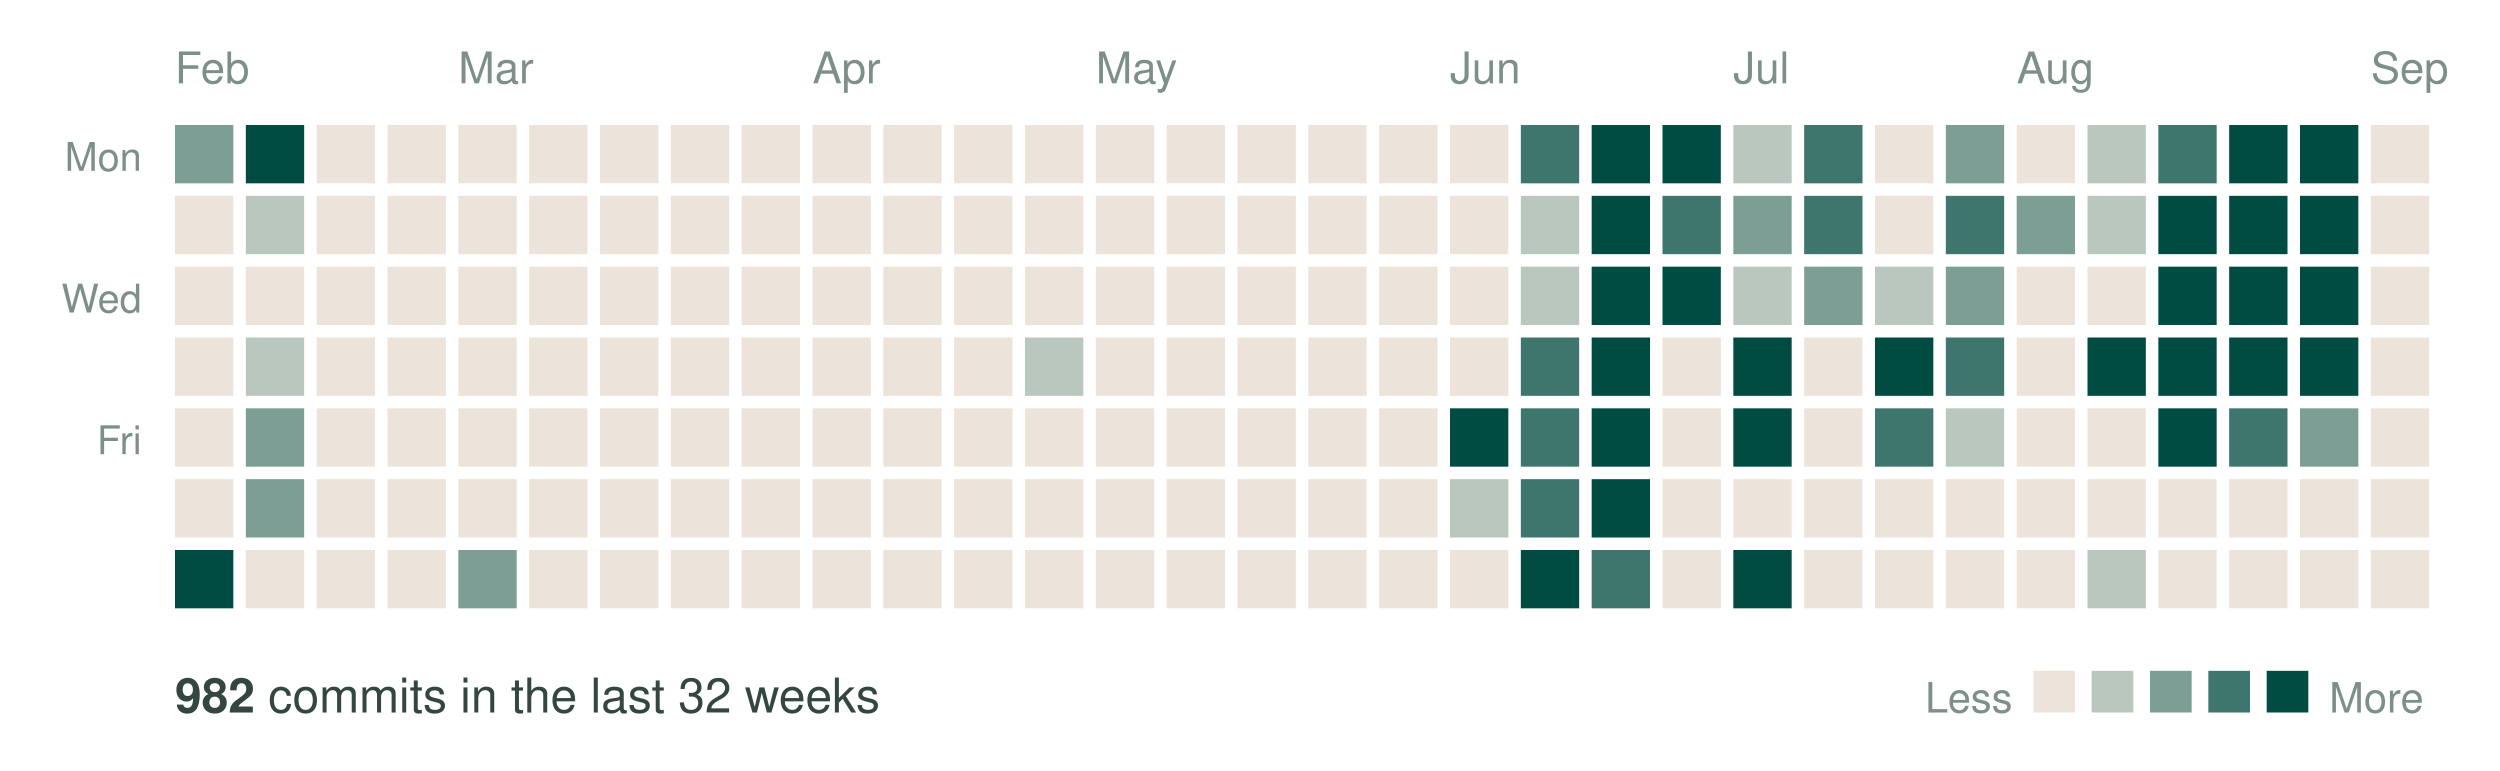
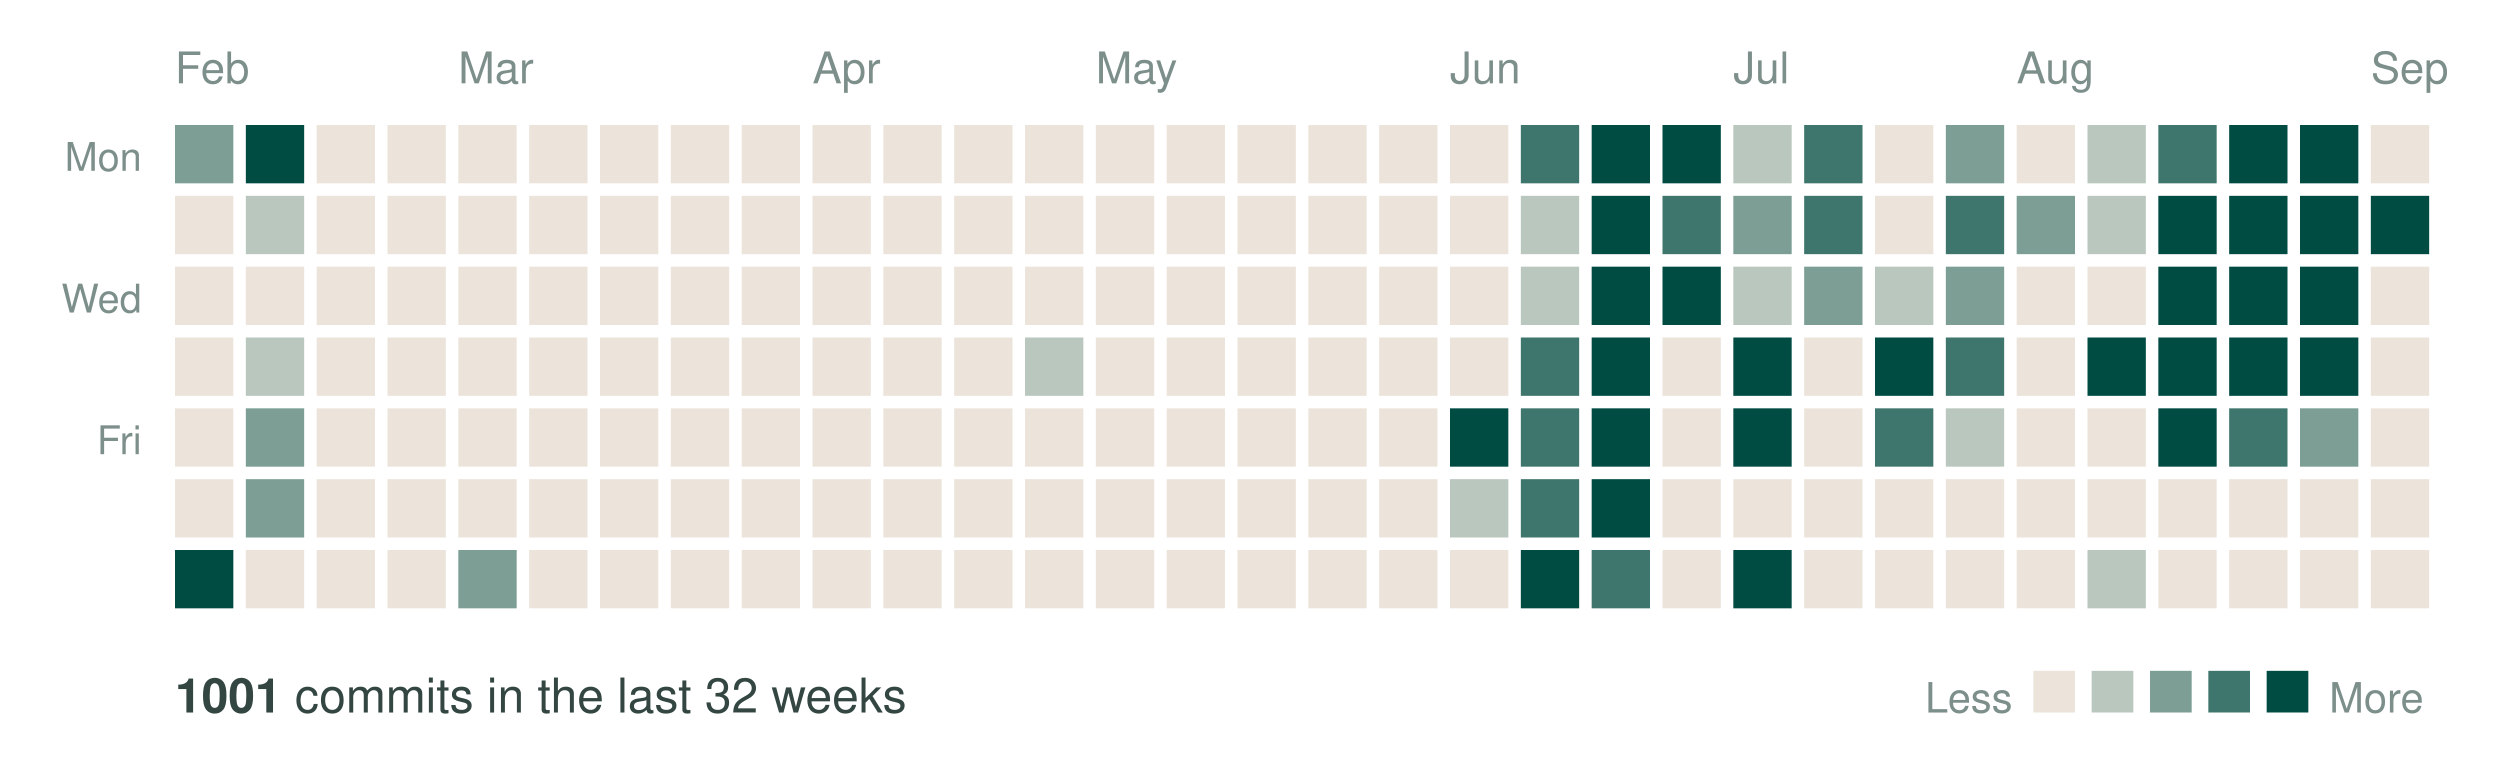
<svg xmlns="http://www.w3.org/2000/svg" width="600" height="185" viewBox="0 0 600 185" role="img" aria-label="Commit activity over the last 32 weeks">
  <text x="42" y="20" font-family="Helvetica, Arial, sans-serif" font-size="10.5" fill="#7d8f8a">Feb</text>
  <text x="110" y="20" font-family="Helvetica, Arial, sans-serif" font-size="10.5" fill="#7d8f8a">Mar</text>
  <text x="195" y="20" font-family="Helvetica, Arial, sans-serif" font-size="10.5" fill="#7d8f8a">Apr</text>
  <text x="263" y="20" font-family="Helvetica, Arial, sans-serif" font-size="10.5" fill="#7d8f8a">May</text>
  <text x="348" y="20" font-family="Helvetica, Arial, sans-serif" font-size="10.5" fill="#7d8f8a">Jun</text>
  <text x="416" y="20" font-family="Helvetica, Arial, sans-serif" font-size="10.5" fill="#7d8f8a">Jul</text>
  <text x="484" y="20" font-family="Helvetica, Arial, sans-serif" font-size="10.5" fill="#7d8f8a">Aug</text>
  <text x="569" y="20" font-family="Helvetica, Arial, sans-serif" font-size="10.5" fill="#7d8f8a">Sep</text>
  <text x="34" y="41" text-anchor="end" font-family="Helvetica, Arial, sans-serif" font-size="9.5" fill="#7d8f8a">Mon</text>
  <text x="34" y="75" text-anchor="end" font-family="Helvetica, Arial, sans-serif" font-size="9.5" fill="#7d8f8a">Wed</text>
  <text x="34" y="109" text-anchor="end" font-family="Helvetica, Arial, sans-serif" font-size="9.5" fill="#7d8f8a">Fri</text>
  <rect x="42" y="30" width="14" height="14" fill="#7c9e95" />
  <rect x="42" y="47" width="14" height="14" fill="#ece4da" />
  <rect x="42" y="64" width="14" height="14" fill="#ece4da" />
  <rect x="42" y="81" width="14" height="14" fill="#ece4da" />
  <rect x="42" y="98" width="14" height="14" fill="#ece4da" />
  <rect x="42" y="115" width="14" height="14" fill="#ece4da" />
  <rect x="42" y="132" width="14" height="14" fill="#004c43" />
  <rect x="59" y="30" width="14" height="14" fill="#004c43" />
  <rect x="59" y="47" width="14" height="14" fill="#bac7be" />
  <rect x="59" y="64" width="14" height="14" fill="#ece4da" />
  <rect x="59" y="81" width="14" height="14" fill="#bac7be" />
  <rect x="59" y="98" width="14" height="14" fill="#7c9e95" />
  <rect x="59" y="115" width="14" height="14" fill="#7c9e95" />
  <rect x="59" y="132" width="14" height="14" fill="#ece4da" />
  <rect x="76" y="30" width="14" height="14" fill="#ece4da" />
  <rect x="76" y="47" width="14" height="14" fill="#ece4da" />
  <rect x="76" y="64" width="14" height="14" fill="#ece4da" />
  <rect x="76" y="81" width="14" height="14" fill="#ece4da" />
  <rect x="76" y="98" width="14" height="14" fill="#ece4da" />
  <rect x="76" y="115" width="14" height="14" fill="#ece4da" />
  <rect x="76" y="132" width="14" height="14" fill="#ece4da" />
  <rect x="93" y="30" width="14" height="14" fill="#ece4da" />
  <rect x="93" y="47" width="14" height="14" fill="#ece4da" />
  <rect x="93" y="64" width="14" height="14" fill="#ece4da" />
  <rect x="93" y="81" width="14" height="14" fill="#ece4da" />
  <rect x="93" y="98" width="14" height="14" fill="#ece4da" />
  <rect x="93" y="115" width="14" height="14" fill="#ece4da" />
  <rect x="93" y="132" width="14" height="14" fill="#ece4da" />
  <rect x="110" y="30" width="14" height="14" fill="#ece4da" />
  <rect x="110" y="47" width="14" height="14" fill="#ece4da" />
  <rect x="110" y="64" width="14" height="14" fill="#ece4da" />
  <rect x="110" y="81" width="14" height="14" fill="#ece4da" />
  <rect x="110" y="98" width="14" height="14" fill="#ece4da" />
  <rect x="110" y="115" width="14" height="14" fill="#ece4da" />
  <rect x="110" y="132" width="14" height="14" fill="#7c9e95" />
  <rect x="127" y="30" width="14" height="14" fill="#ece4da" />
  <rect x="127" y="47" width="14" height="14" fill="#ece4da" />
  <rect x="127" y="64" width="14" height="14" fill="#ece4da" />
  <rect x="127" y="81" width="14" height="14" fill="#ece4da" />
  <rect x="127" y="98" width="14" height="14" fill="#ece4da" />
  <rect x="127" y="115" width="14" height="14" fill="#ece4da" />
  <rect x="127" y="132" width="14" height="14" fill="#ece4da" />
  <rect x="144" y="30" width="14" height="14" fill="#ece4da" />
  <rect x="144" y="47" width="14" height="14" fill="#ece4da" />
  <rect x="144" y="64" width="14" height="14" fill="#ece4da" />
  <rect x="144" y="81" width="14" height="14" fill="#ece4da" />
  <rect x="144" y="98" width="14" height="14" fill="#ece4da" />
  <rect x="144" y="115" width="14" height="14" fill="#ece4da" />
  <rect x="144" y="132" width="14" height="14" fill="#ece4da" />
  <rect x="161" y="30" width="14" height="14" fill="#ece4da" />
  <rect x="161" y="47" width="14" height="14" fill="#ece4da" />
  <rect x="161" y="64" width="14" height="14" fill="#ece4da" />
  <rect x="161" y="81" width="14" height="14" fill="#ece4da" />
  <rect x="161" y="98" width="14" height="14" fill="#ece4da" />
  <rect x="161" y="115" width="14" height="14" fill="#ece4da" />
  <rect x="161" y="132" width="14" height="14" fill="#ece4da" />
  <rect x="178" y="30" width="14" height="14" fill="#ece4da" />
  <rect x="178" y="47" width="14" height="14" fill="#ece4da" />
  <rect x="178" y="64" width="14" height="14" fill="#ece4da" />
  <rect x="178" y="81" width="14" height="14" fill="#ece4da" />
  <rect x="178" y="98" width="14" height="14" fill="#ece4da" />
  <rect x="178" y="115" width="14" height="14" fill="#ece4da" />
  <rect x="178" y="132" width="14" height="14" fill="#ece4da" />
  <rect x="195" y="30" width="14" height="14" fill="#ece4da" />
  <rect x="195" y="47" width="14" height="14" fill="#ece4da" />
  <rect x="195" y="64" width="14" height="14" fill="#ece4da" />
  <rect x="195" y="81" width="14" height="14" fill="#ece4da" />
  <rect x="195" y="98" width="14" height="14" fill="#ece4da" />
  <rect x="195" y="115" width="14" height="14" fill="#ece4da" />
  <rect x="195" y="132" width="14" height="14" fill="#ece4da" />
  <rect x="212" y="30" width="14" height="14" fill="#ece4da" />
  <rect x="212" y="47" width="14" height="14" fill="#ece4da" />
  <rect x="212" y="64" width="14" height="14" fill="#ece4da" />
  <rect x="212" y="81" width="14" height="14" fill="#ece4da" />
  <rect x="212" y="98" width="14" height="14" fill="#ece4da" />
  <rect x="212" y="115" width="14" height="14" fill="#ece4da" />
  <rect x="212" y="132" width="14" height="14" fill="#ece4da" />
  <rect x="229" y="30" width="14" height="14" fill="#ece4da" />
  <rect x="229" y="47" width="14" height="14" fill="#ece4da" />
  <rect x="229" y="64" width="14" height="14" fill="#ece4da" />
  <rect x="229" y="81" width="14" height="14" fill="#ece4da" />
  <rect x="229" y="98" width="14" height="14" fill="#ece4da" />
  <rect x="229" y="115" width="14" height="14" fill="#ece4da" />
  <rect x="229" y="132" width="14" height="14" fill="#ece4da" />
  <rect x="246" y="30" width="14" height="14" fill="#ece4da" />
  <rect x="246" y="47" width="14" height="14" fill="#ece4da" />
  <rect x="246" y="64" width="14" height="14" fill="#ece4da" />
  <rect x="246" y="81" width="14" height="14" fill="#bac7be" />
  <rect x="246" y="98" width="14" height="14" fill="#ece4da" />
  <rect x="246" y="115" width="14" height="14" fill="#ece4da" />
  <rect x="246" y="132" width="14" height="14" fill="#ece4da" />
  <rect x="263" y="30" width="14" height="14" fill="#ece4da" />
  <rect x="263" y="47" width="14" height="14" fill="#ece4da" />
  <rect x="263" y="64" width="14" height="14" fill="#ece4da" />
  <rect x="263" y="81" width="14" height="14" fill="#ece4da" />
  <rect x="263" y="98" width="14" height="14" fill="#ece4da" />
  <rect x="263" y="115" width="14" height="14" fill="#ece4da" />
  <rect x="263" y="132" width="14" height="14" fill="#ece4da" />
  <rect x="280" y="30" width="14" height="14" fill="#ece4da" />
  <rect x="280" y="47" width="14" height="14" fill="#ece4da" />
  <rect x="280" y="64" width="14" height="14" fill="#ece4da" />
  <rect x="280" y="81" width="14" height="14" fill="#ece4da" />
  <rect x="280" y="98" width="14" height="14" fill="#ece4da" />
  <rect x="280" y="115" width="14" height="14" fill="#ece4da" />
  <rect x="280" y="132" width="14" height="14" fill="#ece4da" />
  <rect x="297" y="30" width="14" height="14" fill="#ece4da" />
  <rect x="297" y="47" width="14" height="14" fill="#ece4da" />
  <rect x="297" y="64" width="14" height="14" fill="#ece4da" />
  <rect x="297" y="81" width="14" height="14" fill="#ece4da" />
  <rect x="297" y="98" width="14" height="14" fill="#ece4da" />
  <rect x="297" y="115" width="14" height="14" fill="#ece4da" />
  <rect x="297" y="132" width="14" height="14" fill="#ece4da" />
  <rect x="314" y="30" width="14" height="14" fill="#ece4da" />
  <rect x="314" y="47" width="14" height="14" fill="#ece4da" />
  <rect x="314" y="64" width="14" height="14" fill="#ece4da" />
  <rect x="314" y="81" width="14" height="14" fill="#ece4da" />
  <rect x="314" y="98" width="14" height="14" fill="#ece4da" />
  <rect x="314" y="115" width="14" height="14" fill="#ece4da" />
  <rect x="314" y="132" width="14" height="14" fill="#ece4da" />
  <rect x="331" y="30" width="14" height="14" fill="#ece4da" />
  <rect x="331" y="47" width="14" height="14" fill="#ece4da" />
  <rect x="331" y="64" width="14" height="14" fill="#ece4da" />
  <rect x="331" y="81" width="14" height="14" fill="#ece4da" />
  <rect x="331" y="98" width="14" height="14" fill="#ece4da" />
  <rect x="331" y="115" width="14" height="14" fill="#ece4da" />
  <rect x="331" y="132" width="14" height="14" fill="#ece4da" />
  <rect x="348" y="30" width="14" height="14" fill="#ece4da" />
  <rect x="348" y="47" width="14" height="14" fill="#ece4da" />
  <rect x="348" y="64" width="14" height="14" fill="#ece4da" />
  <rect x="348" y="81" width="14" height="14" fill="#ece4da" />
  <rect x="348" y="98" width="14" height="14" fill="#004c43" />
  <rect x="348" y="115" width="14" height="14" fill="#bac7be" />
  <rect x="348" y="132" width="14" height="14" fill="#ece4da" />
  <rect x="365" y="30" width="14" height="14" fill="#3e756c" />
  <rect x="365" y="47" width="14" height="14" fill="#bac7be" />
  <rect x="365" y="64" width="14" height="14" fill="#bac7be" />
  <rect x="365" y="81" width="14" height="14" fill="#3e756c" />
  <rect x="365" y="98" width="14" height="14" fill="#3e756c" />
  <rect x="365" y="115" width="14" height="14" fill="#3e756c" />
  <rect x="365" y="132" width="14" height="14" fill="#004c43" />
  <rect x="382" y="30" width="14" height="14" fill="#004c43" />
  <rect x="382" y="47" width="14" height="14" fill="#004c43" />
  <rect x="382" y="64" width="14" height="14" fill="#004c43" />
  <rect x="382" y="81" width="14" height="14" fill="#004c43" />
  <rect x="382" y="98" width="14" height="14" fill="#004c43" />
  <rect x="382" y="115" width="14" height="14" fill="#004c43" />
  <rect x="382" y="132" width="14" height="14" fill="#3e756c" />
  <rect x="399" y="30" width="14" height="14" fill="#004c43" />
  <rect x="399" y="47" width="14" height="14" fill="#3e756c" />
  <rect x="399" y="64" width="14" height="14" fill="#004c43" />
  <rect x="399" y="81" width="14" height="14" fill="#ece4da" />
  <rect x="399" y="98" width="14" height="14" fill="#ece4da" />
  <rect x="399" y="115" width="14" height="14" fill="#ece4da" />
  <rect x="399" y="132" width="14" height="14" fill="#ece4da" />
  <rect x="416" y="30" width="14" height="14" fill="#bac7be" />
  <rect x="416" y="47" width="14" height="14" fill="#7c9e95" />
  <rect x="416" y="64" width="14" height="14" fill="#bac7be" />
  <rect x="416" y="81" width="14" height="14" fill="#004c43" />
  <rect x="416" y="98" width="14" height="14" fill="#004c43" />
  <rect x="416" y="115" width="14" height="14" fill="#ece4da" />
  <rect x="416" y="132" width="14" height="14" fill="#004c43" />
  <rect x="433" y="30" width="14" height="14" fill="#3e756c" />
  <rect x="433" y="47" width="14" height="14" fill="#3e756c" />
  <rect x="433" y="64" width="14" height="14" fill="#7c9e95" />
  <rect x="433" y="81" width="14" height="14" fill="#ece4da" />
  <rect x="433" y="98" width="14" height="14" fill="#ece4da" />
  <rect x="433" y="115" width="14" height="14" fill="#ece4da" />
  <rect x="433" y="132" width="14" height="14" fill="#ece4da" />
  <rect x="450" y="30" width="14" height="14" fill="#ece4da" />
  <rect x="450" y="47" width="14" height="14" fill="#ece4da" />
  <rect x="450" y="64" width="14" height="14" fill="#bac7be" />
  <rect x="450" y="81" width="14" height="14" fill="#004c43" />
  <rect x="450" y="98" width="14" height="14" fill="#3e756c" />
  <rect x="450" y="115" width="14" height="14" fill="#ece4da" />
  <rect x="450" y="132" width="14" height="14" fill="#ece4da" />
  <rect x="467" y="30" width="14" height="14" fill="#7c9e95" />
  <rect x="467" y="47" width="14" height="14" fill="#3e756c" />
  <rect x="467" y="64" width="14" height="14" fill="#7c9e95" />
  <rect x="467" y="81" width="14" height="14" fill="#3e756c" />
  <rect x="467" y="98" width="14" height="14" fill="#bac7be" />
  <rect x="467" y="115" width="14" height="14" fill="#ece4da" />
  <rect x="467" y="132" width="14" height="14" fill="#ece4da" />
  <rect x="484" y="30" width="14" height="14" fill="#ece4da" />
  <rect x="484" y="47" width="14" height="14" fill="#7c9e95" />
  <rect x="484" y="64" width="14" height="14" fill="#ece4da" />
  <rect x="484" y="81" width="14" height="14" fill="#ece4da" />
  <rect x="484" y="98" width="14" height="14" fill="#ece4da" />
  <rect x="484" y="115" width="14" height="14" fill="#ece4da" />
  <rect x="484" y="132" width="14" height="14" fill="#ece4da" />
  <rect x="501" y="30" width="14" height="14" fill="#bac7be" />
  <rect x="501" y="47" width="14" height="14" fill="#bac7be" />
  <rect x="501" y="64" width="14" height="14" fill="#ece4da" />
  <rect x="501" y="81" width="14" height="14" fill="#004c43" />
  <rect x="501" y="98" width="14" height="14" fill="#ece4da" />
  <rect x="501" y="115" width="14" height="14" fill="#ece4da" />
  <rect x="501" y="132" width="14" height="14" fill="#bac7be" />
  <rect x="518" y="30" width="14" height="14" fill="#3e756c" />
  <rect x="518" y="47" width="14" height="14" fill="#004c43" />
  <rect x="518" y="64" width="14" height="14" fill="#004c43" />
  <rect x="518" y="81" width="14" height="14" fill="#004c43" />
  <rect x="518" y="98" width="14" height="14" fill="#004c43" />
  <rect x="518" y="115" width="14" height="14" fill="#ece4da" />
  <rect x="518" y="132" width="14" height="14" fill="#ece4da" />
  <rect x="535" y="30" width="14" height="14" fill="#004c43" />
  <rect x="535" y="47" width="14" height="14" fill="#004c43" />
  <rect x="535" y="64" width="14" height="14" fill="#004c43" />
  <rect x="535" y="81" width="14" height="14" fill="#004c43" />
  <rect x="535" y="98" width="14" height="14" fill="#3e756c" />
  <rect x="535" y="115" width="14" height="14" fill="#ece4da" />
  <rect x="535" y="132" width="14" height="14" fill="#ece4da" />
  <rect x="552" y="30" width="14" height="14" fill="#004c43" />
  <rect x="552" y="47" width="14" height="14" fill="#004c43" />
  <rect x="552" y="64" width="14" height="14" fill="#004c43" />
  <rect x="552" y="81" width="14" height="14" fill="#004c43" />
  <rect x="552" y="98" width="14" height="14" fill="#7c9e95" />
  <rect x="552" y="115" width="14" height="14" fill="#ece4da" />
  <rect x="552" y="132" width="14" height="14" fill="#ece4da" />
  <rect x="569" y="30" width="14" height="14" fill="#ece4da" />
-   <rect x="569" y="47" width="14" height="14" fill="#ece4da" />
+   <rect x="569" y="47" width="14" height="14" fill="#004c43" />
  <rect x="569" y="64" width="14" height="14" fill="#ece4da" />
  <rect x="569" y="81" width="14" height="14" fill="#ece4da" />
  <rect x="569" y="98" width="14" height="14" fill="#ece4da" />
  <rect x="569" y="115" width="14" height="14" fill="#ece4da" />
  <rect x="569" y="132" width="14" height="14" fill="#ece4da" />
  <text x="42" y="171" font-family="Helvetica, Arial, sans-serif" font-size="11.5" fill="#334641">
-     <tspan font-weight="bold">982</tspan> commits in the last 32 weeks</text>
+     <tspan font-weight="bold">1001</tspan> commits in the last 32 weeks</text>
  <text x="483" y="171" text-anchor="end" font-family="Helvetica, Arial, sans-serif" font-size="10" fill="#7d8f8a">Less</text>
  <rect x="488" y="161" width="10" height="10" fill="#ece4da" />
  <rect x="502" y="161" width="10" height="10" fill="#bac7be" />
  <rect x="516" y="161" width="10" height="10" fill="#7c9e95" />
  <rect x="530" y="161" width="10" height="10" fill="#3e756c" />
  <rect x="544" y="161" width="10" height="10" fill="#004c43" />
  <text x="559" y="171" font-family="Helvetica, Arial, sans-serif" font-size="10" fill="#7d8f8a">More</text>
</svg>
